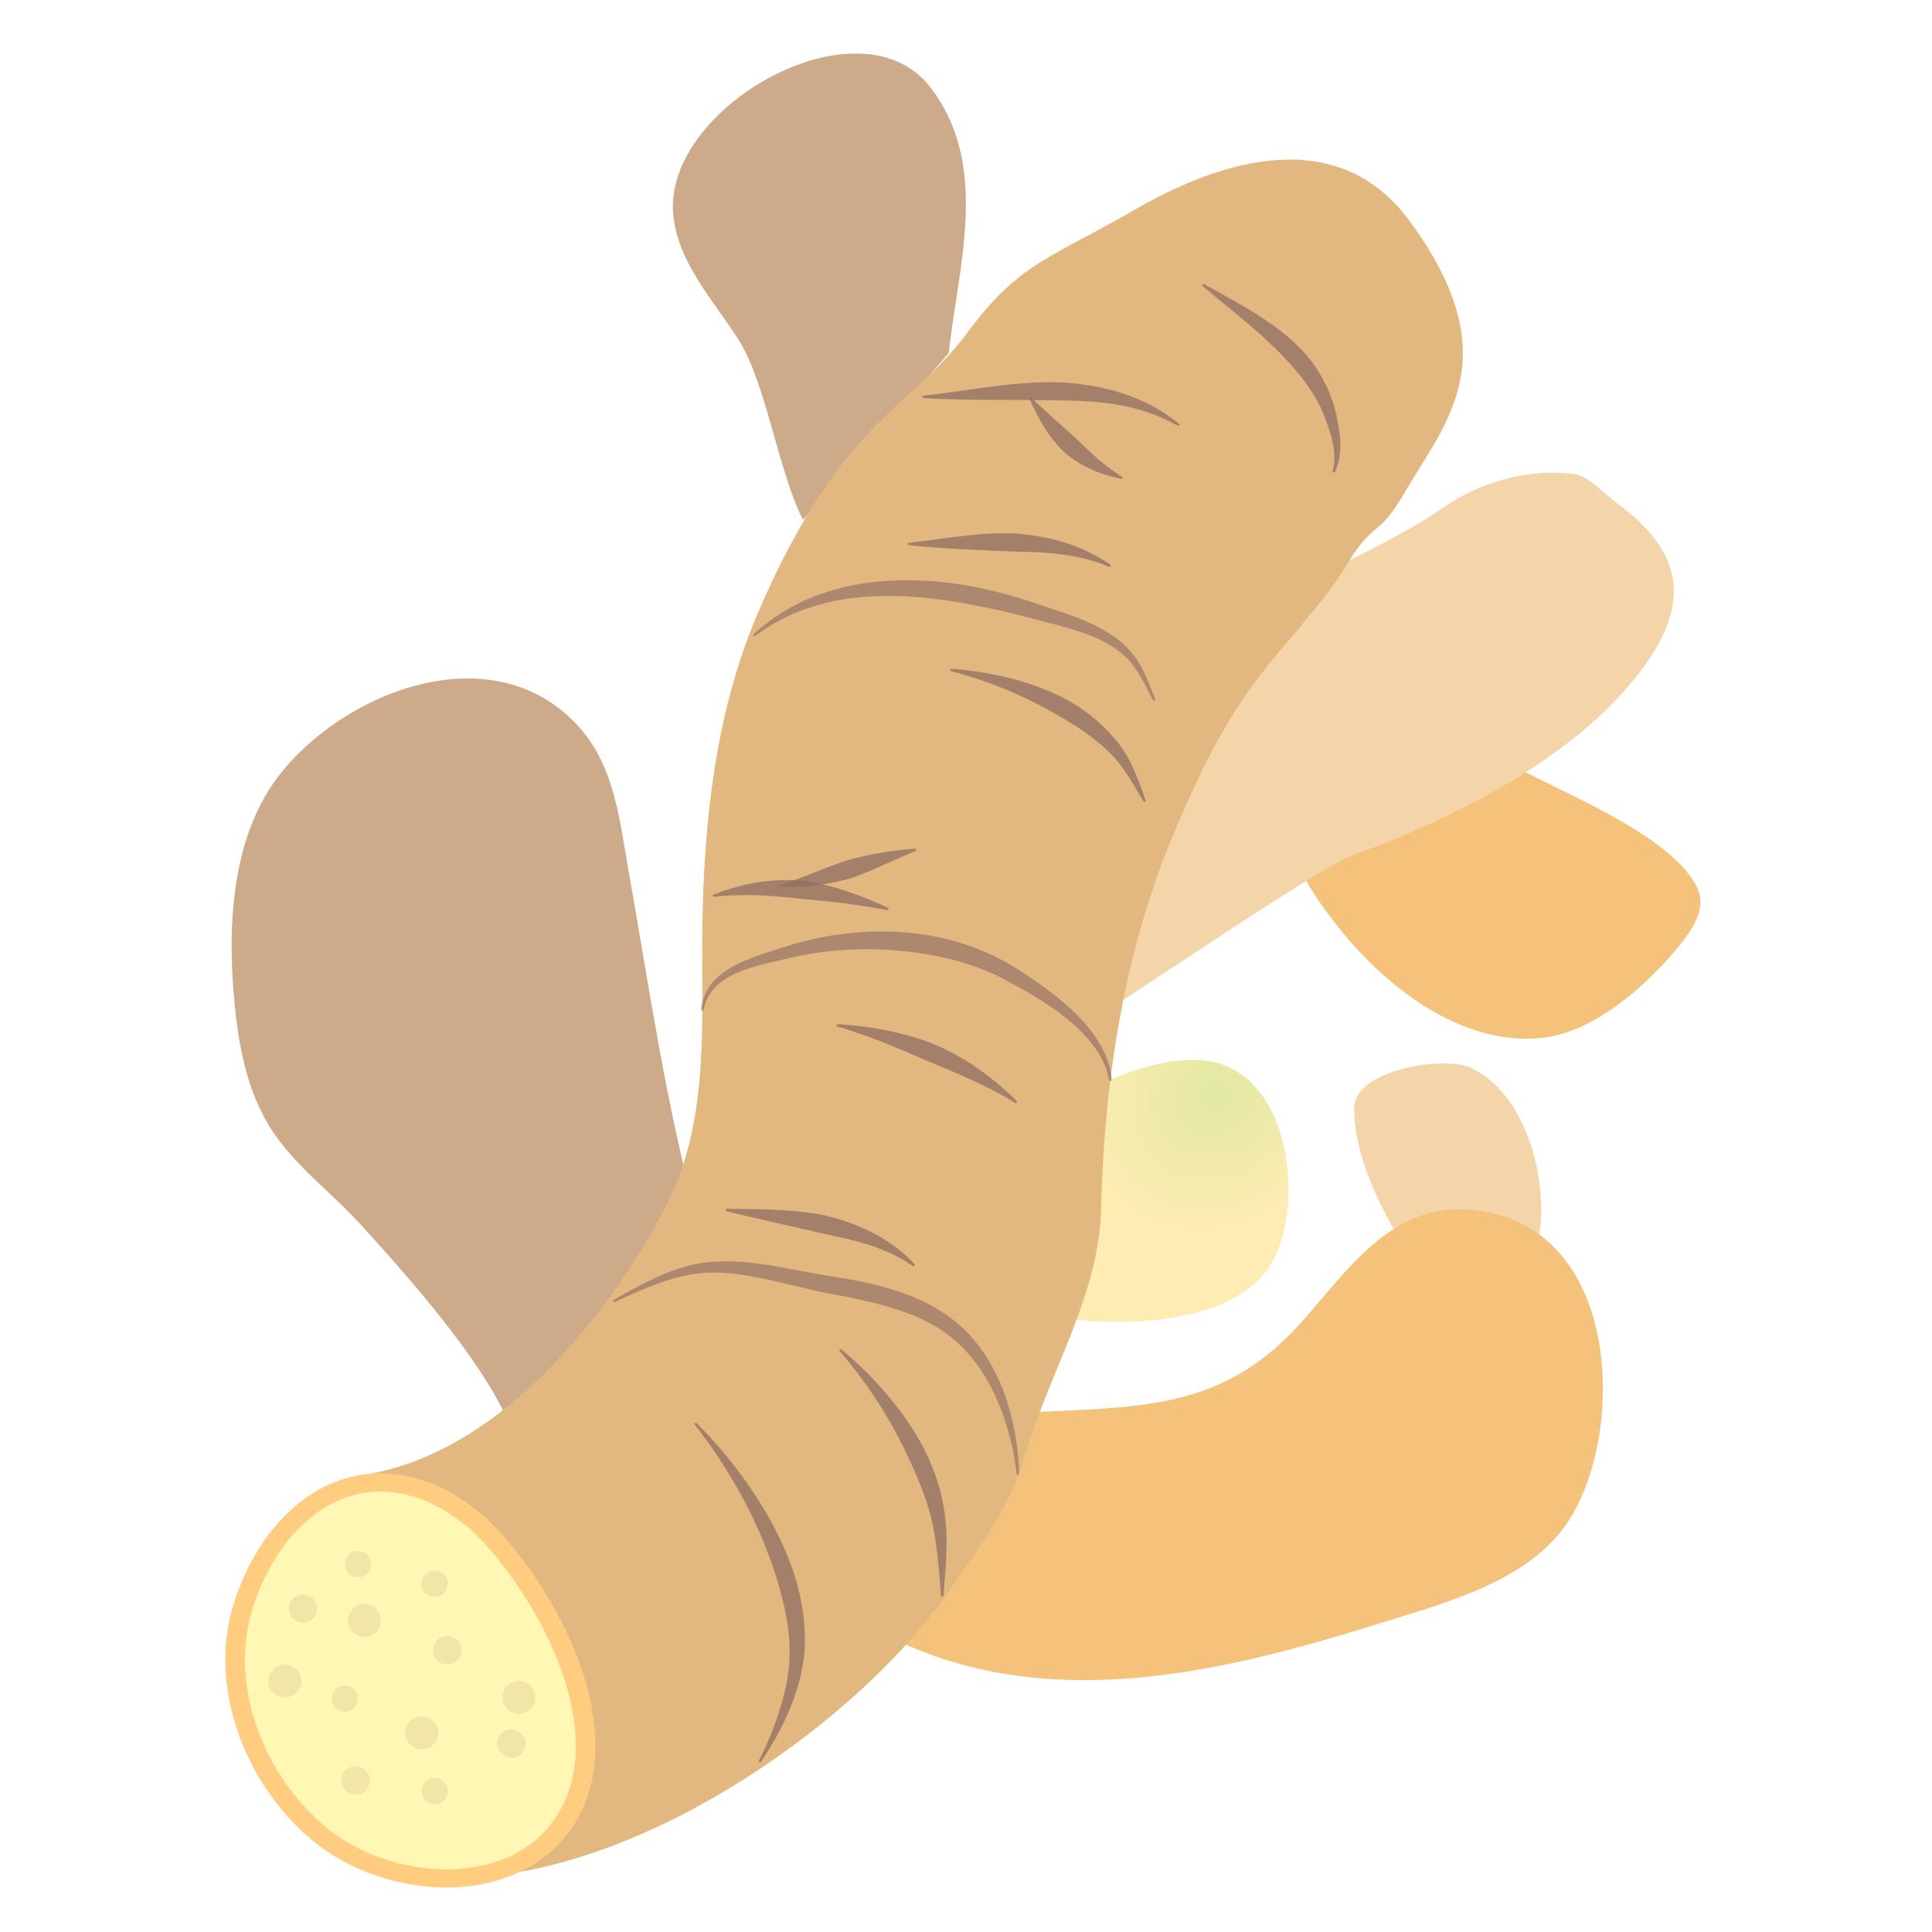
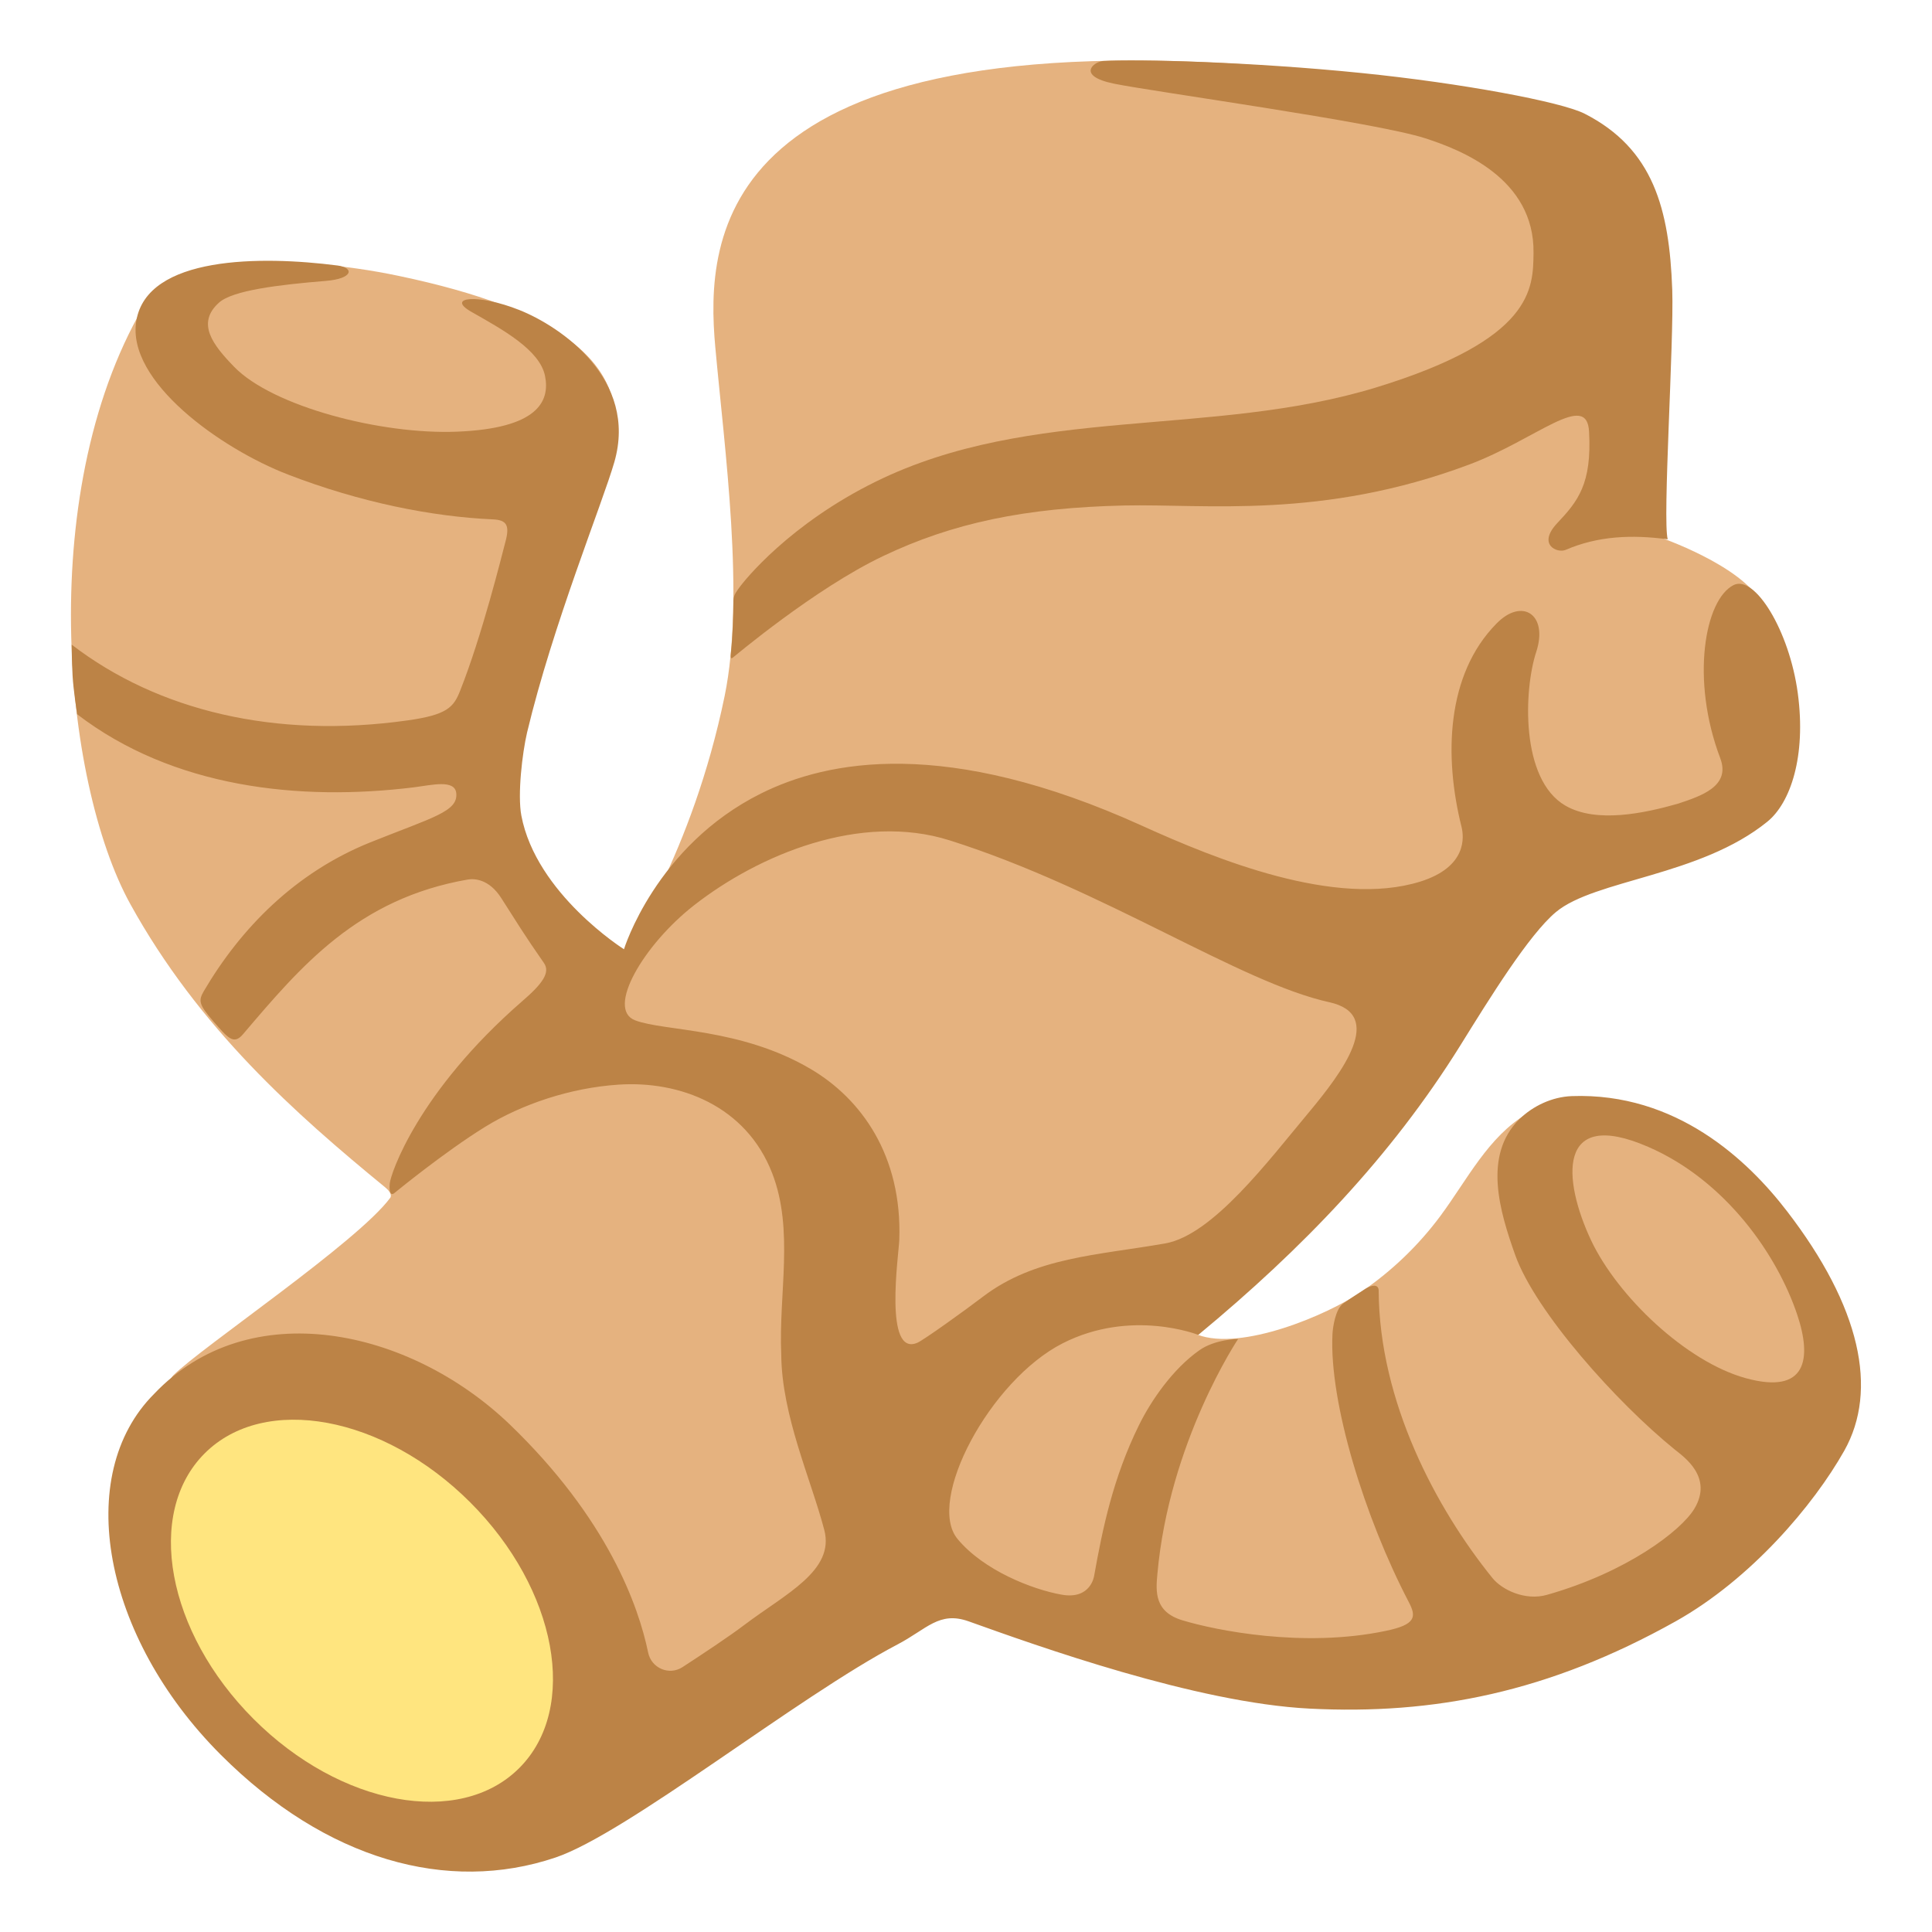
- <svg xmlns="http://www.w3.org/2000/svg" width="128px" height="128px" version="1.1" xml:space="preserve" style="fill-rule:evenodd;clip-rule:evenodd;stroke-linecap:round;stroke-linejoin:round;stroke-miterlimit:1.5;">
-   <g transform="matrix(1.5099,0.399975,-0.435429,1.38696,15.5733,-46.2661)">
-     <g transform="matrix(1.19966,-5.55112e-17,5.55112e-17,1.19966,-10.1379,-12.9494)">
-       <path d="M67.113,52.163C69.076,52.694 73.15,53.156 74.607,54.824C75.204,55.508 74.92,56.457 74.627,57.22C73.996,58.864 72.744,61.122 71.059,61.859C67.614,63.364 63.167,60.46 60.927,57.953" style="fill:#ffcc80;" />
-     </g>
-     <g transform="matrix(1.19966,-5.55112e-17,5.55112e-17,1.19966,-10.1379,-12.9494)">
-       <path d="M67.113,52.163C69.076,52.694 73.15,53.156 74.607,54.824C75.204,55.508 74.92,56.457 74.627,57.22C73.996,58.864 72.744,61.122 71.059,61.859C67.614,63.364 63.167,60.46 60.927,57.953" style="fill:#855c52;fill-opacity:0.09;" />
-     </g>
+ <svg xmlns="http://www.w3.org/2000/svg" version="1.1" id="Layer_6" x="0px" y="0px" viewBox="0 0 128 128" style="enable-background:new 0 0 128 128;" xml:space="preserve">
+   <g>
+     <path style="fill:#E5B27F;" d="M62.5,104.76c0,0-16.91,12.69-24.32,16.91c-1.3,0.74-30.03-27.25-26.69-30.56   c1.91-1.89,12.23-8.84,14.37-11.76c0,0,0.19-0.24-0.31-0.66c-5.99-4.91-12.37-10.56-16.92-18.8c-4.46-8.08-6.41-27.78,1.21-40.14   c1.51-2.45,9.03-3.07,16.63-1.46C36.72,20.45,42.32,24,40.41,30.34c-1.7,5.66-6.34,15.62-6.33,22.73   c0.01,5.98,7.23,10.05,7.23,10.05s4.55-6.56,6.7-17.01c1.35-6.6,0-16.28-0.62-23.11c-0.66-7.3-0.09-21.62,37.33-18.57   c21.69,1.76,23.93,5.67,25.18,13.89c0.51,3.35-0.01,17.25-0.01,17.25s5.56,1.88,6.88,4.46c1.04,2.03,1.02,9.59,0.77,12.19   c-0.28,2.86-8.43,5.48-14.19,7.2c-2.12,0.63-6.43,7.99-9.15,12.52c-2.46,4.1-14.85,16.49-14.85,16.49   c2.87,1.09,8.54-1.27,10.88-2.87c1.99-1.36,3.76-3.06,5.2-5c1.78-2.4,3.17-5.26,5.74-6.77c2.67-1.57,9.82-0.41,15.39,6.1   c6.69,7.8,6.31,12.78,5.15,15.8c-0.84,2.18-7.63,12.38-23.99,15.86C80.48,115.22,62.5,104.76,62.5,104.76z" />
+     <path style="fill:#C69461;" d="M41.96,54.38L41.96,54.38c0,0,0,0.01,0,0.01C41.96,54.39,41.96,54.38,41.96,54.38z" />
+     <path style="fill:#BC8346;" d="M48.55,43.57c0.1-0.07,5.41-4.56,9.94-6.72c4.64-2.21,9.42-3.21,15.99-3.36   c5.39-0.12,13.11,0.94,22.85-2.71c4.46-1.67,7.81-4.92,7.95-2.18c0.19,3.46-0.74,4.61-2.11,6.06c-1.34,1.43,0,2.01,0.56,1.77   c2.13-0.92,4.37-1.02,6.76-0.7c-0.35-1.29,0.42-13.08,0.3-16.54c-0.19-5.34-1.25-9.34-5.81-11.66c-1.56-0.79-8.14-2.02-14.75-2.69   c-7.39-0.75-14.88-0.93-17.14-0.8c-0.62,0.04-1.81,0.98,0.7,1.5c2.51,0.52,17.32,2.55,20.63,3.62c2.35,0.76,7.25,2.65,7.18,7.6   c-0.03,2.36,0,5.71-10.43,8.91C80.23,29.01,68.34,26.82,58,31.92c-5.64,2.78-8.66,6.48-9.07,7.08c-0.06,0.09-0.34,0.41-0.34,0.78   c0,0.95-0.05,2.42-0.16,3.41C48.4,43.49,48.38,43.7,48.55,43.57z" />
+     <path style="fill:#BC8346;" d="M118.39,80.24c-2.58-3.36-7.32-7.87-14.26-7.62c-1.29,0.05-2.56,0.64-3.48,1.54   c-2.41,2.41-1.29,6.1-0.26,9c1.35,3.76,6.71,9.75,10.56,12.87c0.62,0.5,2.56,1.83,1.31,3.92c-0.88,1.47-4.48,4.21-9.76,5.71   c-1.46,0.42-3-0.34-3.62-1.11c-3.73-4.61-7.5-11.68-7.54-19.04c0-0.46-0.48-0.37-0.87-0.13c-0.37,0.24-1.01,0.65-1.48,0.98   c-0.52,0.37-0.69,1.6-0.71,2.02c-0.23,4.53,2.14,12.18,5.06,17.77c0.51,0.97,0.46,1.49-1.53,1.9c-5.47,1.15-11.29-0.04-13.47-0.7   c-1.86-0.56-1.77-1.9-1.66-3.07c0.78-8.76,5.35-15.57,5.35-15.57s-1.53,0.01-2.57,0.75c-1.78,1.25-3.22,3.37-4.01,4.98   c-1.71,3.48-2.4,6.83-2.96,9.96c0,0-0.21,1.6-2.16,1.25c-1.92-0.34-5.16-1.6-6.89-3.69c-2.1-2.53,2.15-10.51,6.96-12.96   c4.55-2.32,8.99-0.56,8.99-0.56c6.9-5.71,12.77-11.81,17.35-19.16c1.95-3.14,4.55-7.35,6.34-8.85c2.58-2.16,9.55-2.37,14.01-5.99   c1.53-1.24,2.58-4.32,2.02-8.5c-0.56-4.18-2.86-7.87-4.25-7.18c-1.92,0.96-2.86,6.27-0.89,11.47c0.71,1.87-1.28,2.51-2.81,3.02   c-2.22,0.63-5.39,1.31-7.44,0.13c-3.01-1.73-2.76-7.71-1.94-10.19c0.81-2.48-0.94-3.62-2.64-1.87c-3.34,3.39-3.47,8.84-2.31,13.46   c0.16,0.65,0.39,2.65-2.74,3.63c-5.61,1.74-13.5-1.47-18.4-3.69c-13.03-5.92-20.87-4.34-25.27-2.15   c-6.99,3.48-9.08,10.32-9.08,10.32s-5.82-3.67-6.8-8.86c-0.26-1.39,0.06-4.13,0.38-5.5c1.71-7.16,5.01-15.23,5.78-17.91   c1.58-5.48-3.53-8.98-6.29-10.08c-2.76-1.1-4.9-0.86-3.18,0.12c2.04,1.16,4.53,2.51,4.88,4.25c0.34,1.69-0.49,3.48-5.85,3.69   c-5.02,0.2-12.19-1.67-14.74-4.29c-1.41-1.45-2.54-2.89-1.01-4.26c0.9-0.81,3.91-1.18,7.08-1.44c1.83-0.15,1.88-0.88,0.77-1.02   c-5.06-0.65-12.61-0.65-13.33,3.67c-0.67,4,5.59,8.46,10.05,10.18c4.77,1.84,9.52,2.79,13.58,2.97c0.88,0.04,1.12,0.37,0.84,1.43   c-0.28,1.07-1.57,6.28-3.01,9.91c-0.43,1.1-0.85,1.61-3.5,1.98c-8.74,1.23-16.52-0.63-22.24-5.02c0,0,0,1.04,0.06,2.08   c0.05,0.91,0.3,2.53,0.3,2.53c6.35,4.87,14.71,5.78,22.33,4.84c1.18-0.15,2.7-0.54,2.79,0.4c0.11,1.21-1.53,1.58-5.7,3.25   c-4.97,2-8.58,5.69-11.03,9.86c-0.38,0.65-0.3,0.91,0.64,2c0.96,1.1,1.34,1.58,1.96,0.85c3.84-4.51,7.59-8.98,14.9-10.25   c0.42-0.07,1.4-0.04,2.21,1.23c0.98,1.53,1.5,2.4,2.82,4.29c0.45,0.63-0.08,1.38-1.43,2.54c-6.93,6.03-8.73,11.46-8.78,12.09   s0.09,0.83,0.35,0.59c0,0,3.26-2.68,5.98-4.36c2.44-1.5,5.64-2.58,8.83-2.79c4.06-0.27,8.45,1.4,10.18,5.87   c1.46,3.77,0.42,7.97,0.6,12.01c0.03,4.05,1.96,8.23,2.85,11.62c0.71,2.7-2.56,4.23-5.26,6.27c-1.04,0.79-2.78,1.94-4.13,2.82   c-0.89,0.58-2.07,0.07-2.28-0.97c-0.63-3.05-2.66-8.85-9.19-15.13C27.11,88,16.5,85.71,10.21,92.35   c-5.38,5.38-3.4,16.09,4.42,23.91c6.97,6.97,15.02,9.21,22.16,6.81c4.75-1.6,16.04-10.65,22.67-14.12   c1.95-1.02,2.76-2.23,4.72-1.53c4.5,1.61,15.05,5.4,22.58,5.78c8.22,0.42,15.84-1.07,24.27-5.79c4.97-2.79,9.12-7.68,11.16-11.3   C124.45,92.08,123.27,86.58,118.39,80.24z M60.78,88.96c-2.24,0.97-1.24-5.82-1.2-6.81c0.2-5.61-2.54-9.36-5.86-11.32   c-4.66-2.75-9.69-2.49-11.64-3.23c-1.95-0.74,0.56-5.01,3.9-7.62c4.27-3.34,11.03-6.18,16.95-4.3   c10.23,3.24,19.19,9.41,25.14,10.72c3.74,0.82,0.87,4.63-1.39,7.34c-2.62,3.13-6.32,8.08-9.48,8.64c-4.5,0.79-8.62,0.9-12.08,3.53   C63.97,86.79,61.2,88.78,60.78,88.96z" />
+     <path style="fill:#E5B27F;" d="M115.67,91.31c4.04,1.11,4.37-1.3,3.41-4.18c-1.32-3.97-4.74-8.92-9.89-11.15   c-6.08-2.64-5.66,2.19-3.77,6.21C107.17,85.88,111.7,90.22,115.67,91.31z" />
+     <ellipse transform="matrix(0.7071 -0.7071 0.7071 0.7071 -68.4376 48.2094)" style="fill:#FFE57F;" cx="23.98" cy="106.72" rx="10.15" ry="14.74" />
  </g>
-   <g transform="matrix(1.3984,0.658491,-0.716859,1.28454,40.494,-65.0304)">
-     <g transform="matrix(1.19966,0,1.11022e-16,1.19966,-10.7991,-14.5193)">
-       <path d="M72.028,74.799C70.793,73.93 69.41,72.708 68.712,71.349C68.032,70.025 70.602,68.101 71.649,68.095C73.888,68.083 76.066,70.75 76.7,72.671" style="fill:#ffe0b2;" />
-     </g>
-     <g transform="matrix(1.19966,0,1.77617e-16,1.19966,-10.7991,-14.5193)">
-       <path d="M72.028,74.799C70.793,73.93 69.41,72.708 68.712,71.349C68.032,70.025 70.602,68.101 71.649,68.095C73.888,68.083 76.066,70.75 76.7,72.671" style="fill:#855c52;fill-opacity:0.09;" />
-     </g>
-   </g>
-   <g transform="matrix(1.13468,0.998634,-1.08715,1.0423,83.0767,-56.94)">
-     <g transform="matrix(1.19966,1.11022e-16,0,1.19966,-9.82253,-13.7554)">
-       <path d="M49.15,82.463C45.423,80.167 41.589,77.082 38.104,74.463C36.591,73.326 35.045,71.955 33.101,71.709C28.397,71.111 26.09,76.455 26.741,80.454C27.209,83.322 29.538,85.899 31.66,87.741C32.874,88.796 34.238,89.81 35.802,90.271C37.384,90.738 39.055,90.575 40.677,90.755C43.232,91.038 48.319,91.629 50.454,93.057" style="fill:#ffe0b2;" />
-     </g>
-     <g transform="matrix(1.19966,1.77617e-16,6.65943e-17,1.19966,-9.82253,-13.7554)">
-       <path d="M49.15,82.463C45.423,80.167 41.589,77.082 38.104,74.463C36.591,73.326 35.045,71.955 33.101,71.709C28.397,71.111 26.09,76.455 26.741,80.454C27.209,83.322 29.538,85.899 31.66,87.741C32.874,88.796 34.238,89.81 35.802,90.271C37.384,90.738 39.055,90.575 40.677,90.755C43.232,91.038 48.319,91.629 50.454,93.057" style="fill:#855c52;fill-opacity:0.41;" />
-     </g>
-   </g>
-   <g transform="matrix(1.6776,0.789963,-0.859985,1.54101,35.8009,-90.7921)">
-     <path d="M58.731,77.273C59.599,75.557 61.338,72.657 63.379,72.056C66.305,71.194 69.117,75.843 68.808,78.263C68.449,81.068 64.334,83.065 61.88,83.545" style="fill:url(#_Radial1);" />
-   </g>
-   <g transform="matrix(1.5099,0.399975,-0.435429,1.38696,15.5733,-46.2661)">
-     <g transform="matrix(1.19966,-5.55112e-17,5.55112e-17,1.19966,-10.1379,-12.9494)">
-       <path d="M51.869,53.459C54.066,51.03 60.069,45.996 61.973,43.436C62.984,42.077 64.437,41.09 66.128,40.849C66.584,40.784 67.448,41.34 67.867,41.514C70.523,42.619 71.407,44.342 70.509,47.206C69.296,51.074 65.833,54.596 62.68,57.001C61.524,57.882 55.729,65.677 54.441,66.981" style="fill:#ffe0b2;" />
-     </g>
-     <g transform="matrix(1.19966,-5.55112e-17,5.55112e-17,1.19966,-10.1379,-12.9494)">
-       <path d="M51.869,53.459C54.066,51.03 60.069,45.996 61.973,43.436C62.984,42.077 64.437,41.09 66.128,40.849C66.584,40.784 67.448,41.34 67.867,41.514C70.523,42.619 71.407,44.342 70.509,47.206C69.296,51.074 65.833,54.596 62.68,57.001C61.524,57.882 55.729,65.677 54.441,66.981" style="fill:#855c52;fill-opacity:0.09;" />
-     </g>
-   </g>
-   <g transform="matrix(1.3984,0.658491,-0.716859,1.28454,40.494,-65.0304)">
-     <g transform="matrix(1.19966,0,1.11022e-16,1.19966,-10.7991,-14.5193)">
-       <path d="M64,86.819C67.3,84.924 69.665,83.7 70.648,80.076C71.268,77.792 71.289,74.331 73.744,73.108C78.867,70.555 82.948,77.95 82.609,82.057C82.393,84.677 80.189,86.721 78.476,88.492C74.618,92.48 70.016,96.663 64,96.792" style="fill:#ffcc80;" />
-     </g>
-     <g transform="matrix(1.19966,0,1.77617e-16,1.19966,-10.7991,-14.5193)">
-       <path d="M64,86.819C67.3,84.924 69.665,83.7 70.648,80.076C71.268,77.792 71.289,74.331 73.744,73.108C78.867,70.555 82.948,77.95 82.609,82.057C82.393,84.677 80.189,86.721 78.476,88.492C74.618,92.48 70.016,96.663 64,96.792" style="fill:#855c52;fill-opacity:0.09;" />
-     </g>
-   </g>
-   <g transform="matrix(1.19053,0.560608,-0.586499,1.05095,41.6199,-47.2715)">
-     <g transform="matrix(1.19966,0,5.55112e-17,1.19966,-11.2189,-15.1545)">
-       <path d="M42.991,50.734C41.568,46.983 40.687,42.118 36.878,40.041C32.422,37.611 27.471,46.081 30.021,50.352C31.157,52.256 33.227,53.129 35.007,54.304C36.873,55.537 39.302,59.169 41.063,60.526" style="fill:#ffe0b2;" />
-     </g>
-     <g transform="matrix(1.19966,0,1.22105e-16,1.19966,-11.2189,-15.1545)">
-       <path d="M42.991,50.734C41.568,46.983 40.687,42.118 36.878,40.041C32.422,37.611 27.471,46.081 30.021,50.352C31.157,52.256 33.227,53.129 35.007,54.304C36.873,55.537 39.302,59.169 41.063,60.526" style="fill:#855c52;fill-opacity:0.41;" />
-     </g>
-   </g>
-   <g transform="matrix(1.6776,0.789963,-0.859985,1.54101,35.794,-90.6339)">
-     <path d="M54.595,111.527C59.953,108.36 63.886,99.996 64.425,94.214C64.601,92.315 64.876,90.295 64.456,88.41C63.727,85.131 63.968,81.754 62.519,78.759C60.416,74.416 58.765,69.717 58.247,64.905C58.029,62.876 57.875,60.849 58.076,58.813C58.272,56.817 58.881,54.875 58.954,52.86C59.029,50.802 59.471,51.552 59.504,49.481C59.551,46.479 60.433,43.182 54.901,40.154C51.012,38.025 48.007,41.011 46.116,44.206C44.376,47.147 43.431,47.826 43.037,51.077C42.808,52.974 41.952,54.742 41.571,56.611C41.085,59.001 41.145,61.61 41.389,64.027C41.799,68.099 43.396,72.079 45.212,75.713C46.764,78.818 48.687,81.927 48.853,85.48C49.007,88.786 48.445,96.18 44.268,99.488" style="fill:#ffcc80;" />
-   </g>
-   <g transform="matrix(1.6776,0.789963,-0.859985,1.54101,35.794,-90.6339)">
-     <path d="M54.595,111.527C59.953,108.36 63.886,99.996 64.425,94.214C64.601,92.315 64.876,90.295 64.456,88.41C63.727,85.131 63.968,81.754 62.519,78.759C60.416,74.416 58.765,69.717 58.247,64.905C58.029,62.876 57.875,60.849 58.076,58.813C58.272,56.817 58.881,54.875 58.954,52.86C59.029,50.802 59.471,51.552 59.504,49.481C59.551,46.479 60.433,43.182 54.901,40.154C51.012,38.025 48.007,41.011 46.116,44.206C44.376,47.147 43.431,47.826 43.037,51.077C42.808,52.974 41.952,54.742 41.571,56.611C41.085,59.001 41.145,61.61 41.389,64.027C41.799,68.099 43.396,72.079 45.212,75.713C46.764,78.818 48.687,81.927 48.853,85.48C49.007,88.786 48.445,96.18 44.268,99.488" style="fill:#a1867f;fill-opacity:0.3;" />
-   </g>
-   <g transform="matrix(1.62618,0.765753,-0.841657,1.50816,36.6365,-85.7187)">
-     <path d="M48.229,99.2C47.506,99.043 46.761,98.887 46.018,98.961C42.407,99.318 41.572,103 42.248,106.103C42.921,109.193 45.697,111.782 48.678,112.609C52.462,113.658 57.295,111.199 56.359,106.779C55.634,103.355 51.445,100.296 48.229,99.2Z" style="fill:#fff7b3;stroke:#ffcc80;stroke-width:0.71px;" />
-   </g>
-   <g transform="matrix(1.19966,0,0,1.10198,-12.9661,-6.57273)">
-     <path d="M52.84,111.885C53.424,110.925 53.979,109.872 54.407,108.765C54.85,107.621 55.148,106.429 55.239,105.253C55.239,105.253 55.239,105.253 55.239,105.253C55.307,104.04 55.199,102.759 54.899,101.475C54.714,100.68 54.453,99.885 54.141,99.104C53.69,97.973 53.128,96.871 52.502,95.828C51.53,94.21 50.402,92.748 49.285,91.533C49.26,91.503 49.216,91.5 49.188,91.528C49.16,91.555 49.158,91.602 49.183,91.633C49.87,92.565 50.536,93.624 51.163,94.758C51.751,95.821 52.289,96.948 52.754,98.102C52.985,98.677 53.195,99.257 53.388,99.838C53.583,100.428 53.756,101.018 53.902,101.605C53.991,101.965 54.073,102.323 54.143,102.679C54.312,103.543 54.418,104.393 54.413,105.221C54.425,106.326 54.229,107.461 53.921,108.575C53.609,109.703 53.19,110.802 52.722,111.811C52.703,111.846 52.714,111.892 52.747,111.912C52.779,111.933 52.821,111.921 52.84,111.885Z" style="fill:#8d6b63;fill-opacity:0.72;" />
-   </g>
-   <g transform="matrix(1.19966,0,0,1.10198,-12.9661,-6.57273)">
-     <path d="M62.911,101.888C62.99,100.788 63.093,99.677 63.084,98.561C63.079,97.8 63.013,97.047 62.882,96.299C62.773,95.749 62.639,95.199 62.465,94.656C62.352,94.301 62.223,93.949 62.078,93.603C61.935,93.262 61.776,92.926 61.604,92.596C61.35,92.108 61.07,91.634 60.769,91.172C60.372,90.564 59.944,89.98 59.487,89.421C58.799,88.581 58.057,87.812 57.29,87.102C57.263,87.073 57.22,87.073 57.193,87.103C57.167,87.132 57.167,87.179 57.194,87.208C57.844,88.022 58.449,88.899 59.019,89.818C59.39,90.417 59.738,91.031 60.064,91.659C60.309,92.13 60.535,92.606 60.752,93.086C60.896,93.407 61.035,93.73 61.169,94.052C61.304,94.378 61.435,94.703 61.557,95.029C61.743,95.527 61.917,96.024 62.054,96.529C62.054,96.529 62.054,96.529 62.054,96.529C62.254,97.209 62.381,97.906 62.476,98.612C62.623,99.703 62.697,100.801 62.775,101.888C62.775,101.929 62.805,101.963 62.843,101.963C62.881,101.963 62.911,101.929 62.911,101.888Z" style="fill:#8d6b63;fill-opacity:0.72;" />
-   </g>
-   <g transform="matrix(1.19966,0,0,1.10198,-12.9661,-6.57273)">
-     <path d="M50.942,78.788C51.802,79.013 52.699,79.249 53.632,79.477C54.22,79.621 54.811,79.768 55.404,79.915C55.795,80.012 56.184,80.11 56.572,80.203C57.161,80.343 57.744,80.472 58.308,80.652C58.722,80.783 59.124,80.923 59.515,81.094C60.125,81.36 60.695,81.67 61.221,82.078C61.249,82.105 61.292,82.102 61.317,82.071C61.342,82.041 61.34,81.993 61.311,81.966C60.705,81.25 59.993,80.665 59.185,80.186C58.664,79.876 58.111,79.618 57.533,79.401C57.196,79.274 56.852,79.161 56.5,79.074C55.981,78.946 55.45,78.863 54.919,78.801C54.387,78.739 53.859,78.707 53.333,78.686C52.513,78.653 51.723,78.66 50.96,78.64C50.923,78.635 50.888,78.663 50.883,78.704C50.878,78.745 50.905,78.783 50.942,78.788Z" style="fill:#8d6b63;fill-opacity:0.72;" />
-   </g>
-   <g transform="matrix(1.19966,0,0,1.10198,-12.9661,-6.57273)">
-     <path d="M66.951,72.151C66.488,71.651 66,71.178 65.469,70.729C65.122,70.435 64.765,70.157 64.389,69.895C64.019,69.636 63.636,69.397 63.241,69.175C62.98,69.028 62.714,68.89 62.442,68.766C62.171,68.643 61.893,68.534 61.613,68.435C61.193,68.286 60.768,68.161 60.339,68.05C59.908,67.94 59.479,67.847 59.045,67.771C58.386,67.656 57.738,67.584 57.088,67.536C57.051,67.528 57.015,67.556 57.009,67.596C57.002,67.637 57.027,67.675 57.064,67.682C57.681,67.876 58.287,68.107 58.906,68.352C59.506,68.591 60.097,68.855 60.692,69.128C61.084,69.307 61.47,69.497 61.861,69.677C62.252,69.857 62.644,70.03 63.033,70.208C63.56,70.45 64.08,70.692 64.59,70.952C65.387,71.358 66.15,71.774 66.865,72.267C66.895,72.293 66.938,72.288 66.962,72.255C66.985,72.223 66.98,72.176 66.951,72.151Z" style="fill:#8d6b63;fill-opacity:0.72;" />
-   </g>
-   <g transform="matrix(1.19966,0,0,1.10198,-12.9661,-6.57273)">
-     <path d="M50.257,59.882C51.055,59.773 51.812,59.766 52.568,59.788C53.08,59.803 53.58,59.845 54.081,59.894C54.458,59.931 54.832,59.978 55.207,60.019C55.585,60.06 55.962,60.092 56.341,60.136C56.913,60.202 57.48,60.274 58.06,60.368C58.635,60.461 59.204,60.555 59.792,60.674C59.828,60.686 59.866,60.664 59.877,60.625C59.889,60.586 59.868,60.544 59.832,60.532C59.282,60.264 58.747,60.011 58.197,59.786C57.822,59.632 57.45,59.496 57.071,59.373C56.686,59.247 56.302,59.139 55.912,59.053C55.649,58.996 55.386,58.949 55.12,58.919C54.854,58.889 54.587,58.876 54.319,58.874C53.917,58.872 53.517,58.893 53.115,58.942C52.816,58.978 52.522,59.028 52.223,59.095C51.554,59.244 50.899,59.457 50.223,59.738C50.187,59.748 50.164,59.788 50.174,59.828C50.183,59.868 50.22,59.892 50.257,59.882Z" style="fill:#8d6b63;fill-opacity:0.72;" />
-   </g>
-   <g transform="matrix(1.19966,0,0,1.10198,-12.9661,-6.57273)">
-     <path d="M54.009,59.274C54.325,59.284 54.628,59.285 54.942,59.268C55.414,59.244 55.871,59.196 56.338,59.117C56.644,59.064 56.946,58.997 57.248,58.919C57.447,58.868 57.645,58.812 57.841,58.745C58.035,58.678 58.226,58.6 58.416,58.519C58.701,58.398 58.978,58.266 59.259,58.133C59.541,57.999 59.814,57.865 60.094,57.729C60.518,57.523 60.925,57.319 61.356,57.134C61.393,57.124 61.416,57.084 61.408,57.044C61.399,57.004 61.362,56.979 61.326,56.988C60.858,57.027 60.406,57.077 59.94,57.151C59.632,57.201 59.333,57.257 59.027,57.323C58.725,57.387 58.428,57.454 58.129,57.534C57.932,57.587 57.737,57.642 57.543,57.707C57.351,57.772 57.162,57.846 56.973,57.922C56.688,58.035 56.409,58.152 56.128,58.272C55.701,58.454 55.29,58.639 54.858,58.806C54.568,58.919 54.288,59.029 53.991,59.126C53.954,59.132 53.927,59.169 53.932,59.21C53.937,59.251 53.972,59.279 54.009,59.274Z" style="fill:#8d6b63;fill-opacity:0.72;" />
-   </g>
-   <g transform="matrix(1.17504,0.24177,-0.222085,1.07937,1.01453,-20.3738)">
-     <path d="M73.468,51.532C73.114,50.915 72.774,50.281 72.367,49.687C72.09,49.282 71.781,48.908 71.43,48.566C70.796,47.982 70.078,47.476 69.288,47.073C68.985,46.918 68.669,46.782 68.346,46.662C68.135,46.583 67.919,46.513 67.7,46.452C66.895,46.229 66.062,46.088 65.226,46.021C63.951,45.918 62.69,45.99 61.515,46.144C61.478,46.145 61.448,46.18 61.45,46.221C61.451,46.262 61.483,46.294 61.521,46.292C62.335,46.334 63.177,46.44 64.038,46.589C64.856,46.731 65.675,46.924 66.481,47.166C66.864,47.281 67.241,47.409 67.615,47.542C67.865,47.631 68.114,47.722 68.359,47.817C68.827,47.996 69.282,48.19 69.719,48.413C70.169,48.642 70.602,48.886 71.002,49.178C71.002,49.178 71.002,49.178 71.002,49.178C71.365,49.431 71.69,49.725 71.997,50.044C72.482,50.547 72.917,51.092 73.358,51.622C73.381,51.655 73.424,51.661 73.454,51.636C73.484,51.612 73.49,51.565 73.468,51.532Z" style="fill:#8d6b63;fill-opacity:0.72;" />
-   </g>
-   <g transform="matrix(1.19966,0,0,1.10198,-12.9661,-6.57273)">
-     <path d="M61.013,38.744C61.944,38.847 62.892,38.928 63.864,38.982C64.491,39.017 65.117,39.049 65.745,39.077C66.159,39.096 66.572,39.116 66.983,39.129C67.605,39.149 68.219,39.16 68.827,39.224C69.269,39.27 69.702,39.328 70.134,39.418C70.79,39.555 71.426,39.743 72.05,40.034C72.083,40.054 72.125,40.041 72.143,40.005C72.161,39.969 72.149,39.924 72.116,39.904C71.342,39.321 70.516,38.894 69.629,38.59C69.041,38.388 68.436,38.246 67.816,38.149C67.451,38.092 67.083,38.049 66.712,38.033C66.165,38.011 65.614,38.034 65.064,38.075C64.518,38.116 63.977,38.183 63.437,38.256C62.611,38.368 61.81,38.504 61.013,38.594C60.975,38.594 60.945,38.628 60.945,38.669C60.945,38.71 60.975,38.744 61.013,38.744Z" style="fill:#8d6b63;fill-opacity:0.72;" />
-   </g>
-   <g transform="matrix(1.19966,0,0,1.10198,-12.9661,-6.57273)">
-     <path d="M61.827,29.901C63.013,29.975 64.233,30.002 65.473,30.005C66.276,30.006 67.078,30.006 67.879,30.013C68.41,30.017 68.938,30.028 69.463,30.039C70.26,30.057 71.045,30.082 71.817,30.188C72.378,30.265 72.928,30.368 73.471,30.522C74.286,30.754 75.074,31.077 75.834,31.554C75.865,31.578 75.908,31.569 75.929,31.535C75.951,31.501 75.943,31.455 75.912,31.432C74.965,30.597 73.928,30.013 72.814,29.617C72.068,29.351 71.293,29.175 70.499,29.064C70.034,29 69.563,28.956 69.088,28.946C68.391,28.931 67.688,28.972 66.985,29.038C66.291,29.102 65.601,29.199 64.912,29.301C63.862,29.457 62.836,29.637 61.825,29.751C61.787,29.752 61.757,29.786 61.758,29.828C61.758,29.869 61.79,29.901 61.827,29.901Z" style="fill:#8d6b63;fill-opacity:0.72;" />
-   </g>
-   <g transform="matrix(1.19966,0,0,1.10198,-12.9661,-6.57273)">
-     <path d="M77.236,23.18C78.04,23.898 78.84,24.605 79.622,25.325C80.093,25.758 80.547,26.194 80.983,26.645C81.275,26.946 81.554,27.254 81.824,27.568C82.039,27.819 82.247,28.075 82.447,28.338C82.58,28.513 82.711,28.688 82.837,28.869C83.3,29.536 83.701,30.258 83.98,31.096C83.981,31.096 83.981,31.096 83.981,31.096C84.194,31.695 84.396,32.332 84.468,32.983C84.515,33.417 84.511,33.849 84.409,34.279C84.396,34.318 84.414,34.36 84.45,34.374C84.486,34.388 84.525,34.368 84.537,34.329C84.721,33.895 84.803,33.438 84.824,32.969C84.855,32.271 84.739,31.563 84.607,30.892C84.4,29.933 84.063,29.073 83.615,28.287C83.493,28.073 83.361,27.866 83.219,27.666C83.009,27.37 82.779,27.088 82.534,26.821C82.235,26.495 81.914,26.189 81.575,25.899C81.246,25.618 80.903,25.352 80.548,25.097C79.927,24.653 79.28,24.244 78.619,23.839C78.185,23.574 77.75,23.321 77.314,23.056C77.282,23.033 77.24,23.042 77.219,23.076C77.197,23.11 77.205,23.156 77.236,23.18Z" style="fill:#8d6b63;fill-opacity:0.72;" />
-   </g>
-   <g transform="matrix(1.19966,0,0,1.10198,-12.9661,-6.57273)">
-     <path d="M67.665,29.971C67.85,30.391 68.025,30.784 68.226,31.179C68.364,31.449 68.503,31.704 68.66,31.956C68.818,32.211 68.987,32.452 69.17,32.684C69.293,32.839 69.421,32.989 69.56,33.128C69.699,33.267 69.848,33.395 70.002,33.515C70.234,33.694 70.474,33.853 70.73,33.999C70.979,34.141 71.231,34.268 71.503,34.379C71.889,34.536 72.279,34.655 72.711,34.753C72.746,34.768 72.786,34.75 72.8,34.711C72.814,34.673 72.796,34.63 72.761,34.615C72.398,34.375 72.085,34.121 71.774,33.855C71.561,33.674 71.369,33.488 71.172,33.301C70.895,33.036 70.649,32.755 70.388,32.484C70.213,32.303 70.033,32.13 69.854,31.955C69.579,31.686 69.305,31.426 69.029,31.151C68.61,30.734 68.196,30.337 67.777,29.885C67.755,29.851 67.712,29.843 67.681,29.867C67.65,29.891 67.643,29.938 67.665,29.971Z" style="fill:#8d6b63;fill-opacity:0.72;" />
-   </g>
-   <g transform="matrix(1.19966,0,0,1.10198,-12.9661,-6.57273)">
-     <path d="M67.086,94.542C67.052,93.077 66.828,91.48 66.35,89.971C65.869,88.457 65.127,87.044 64.099,85.931C64.099,85.931 64.099,85.931 64.099,85.931C63.298,85.085 62.357,84.458 61.336,83.984C60.596,83.642 59.815,83.377 59.018,83.169C58.24,82.966 57.446,82.822 56.664,82.683C55.353,82.476 54.019,82.124 52.678,81.933C51.756,81.802 50.833,81.747 49.914,81.846C49.162,81.932 48.42,82.155 47.7,82.463C46.643,82.914 45.634,83.536 44.705,84.111C44.671,84.13 44.658,84.175 44.675,84.211C44.692,84.248 44.734,84.262 44.767,84.243C45.724,83.76 46.762,83.238 47.835,82.884C48.531,82.655 49.241,82.499 49.952,82.478C49.952,82.478 49.952,82.478 49.952,82.478C50.826,82.446 51.693,82.571 52.558,82.75C53.886,83.025 55.203,83.437 56.502,83.715C56.502,83.715 56.502,83.715 56.502,83.715C57.261,83.862 58.029,84.03 58.788,84.224C59.537,84.416 60.277,84.639 60.982,84.935C61.92,85.328 62.801,85.838 63.559,86.567C64.582,87.527 65.342,88.797 65.889,90.167C66.461,91.597 66.805,93.129 66.95,94.552C66.952,94.593 66.985,94.624 67.023,94.621C67.06,94.619 67.089,94.583 67.086,94.542Z" style="fill:#8d6b63;fill-opacity:0.62;" />
-   </g>
-   <g transform="matrix(1,0,0,0.918579,-0.156761,5.1725)">
-     <g transform="matrix(1.30915,0,0,1.19966,-18.2399,-12.7863)">
-       <path d="M70.311,70.873C70.232,69.657 69.715,68.548 69.019,67.576C67.905,66.02 66.334,64.839 65.427,64.143C65.427,64.143 65.427,64.143 65.427,64.143C64.417,63.396 63.289,62.827 62.094,62.463C61.322,62.228 60.522,62.077 59.715,62.008C58.717,61.924 57.707,61.966 56.719,62.111C55.714,62.259 54.733,62.521 53.805,62.874C53.805,62.874 53.805,62.874 53.805,62.874C52.71,63.301 51.546,63.684 50.709,64.392C50.085,64.92 49.637,65.617 49.531,66.635C49.525,66.677 49.549,66.718 49.585,66.725C49.621,66.732 49.655,66.704 49.661,66.661C49.83,65.742 50.285,65.148 50.892,64.726C51.746,64.131 52.891,63.879 53.971,63.574C54.877,63.31 55.828,63.15 56.796,63.074C57.738,63 58.693,63.024 59.637,63.129C60.393,63.212 61.142,63.351 61.87,63.551C62.989,63.859 64.063,64.3 65.029,64.943C65.947,65.531 67.528,66.532 68.71,67.917C69.435,68.767 70.013,69.753 70.181,70.893C70.185,70.936 70.218,70.966 70.254,70.961C70.29,70.956 70.316,70.916 70.311,70.873Z" style="fill:#8d6b63;fill-opacity:0.62;" />
-     </g>
-     <g transform="matrix(1.11473,0,0,1.21353,-9.88846,-9.99037)">
-       <circle cx="30.287" cy="96.557" r="0.783" style="fill:#855c52;fill-opacity:0.11;" />
-     </g>
-     <g transform="matrix(1.19966,0,0,1.30599,-16.0973,-15.7139)">
-       <circle cx="30.287" cy="96.557" r="0.783" style="fill:#855c52;fill-opacity:0.11;" />
-     </g>
-     <g transform="matrix(1.19966,0,0,1.30599,-6.54824,-12.7127)">
-       <circle cx="30.287" cy="96.557" r="0.783" style="fill:#855c52;fill-opacity:0.11;" />
-     </g>
-     <g transform="matrix(1.11473,0,0,1.21353,-10.7609,-0.290475)">
-       <circle cx="30.287" cy="96.557" r="0.783" style="fill:#855c52;fill-opacity:0.11;" />
-     </g>
-     <g transform="matrix(1.11473,0,0,1.21353,-4.80226,6.3782)">
-       <circle cx="30.287" cy="96.557" r="0.783" style="fill:#855c52;fill-opacity:0.11;" />
-     </g>
-     <g transform="matrix(1.19966,0,0,1.30599,-2.29313,-5.97092)">
-       <circle cx="30.287" cy="96.557" r="0.783" style="fill:#855c52;fill-opacity:0.11;" />
-     </g>
-     <g transform="matrix(1.19966,0,0,1.30599,-12.6213,-3.31769)">
-       <circle cx="30.287" cy="96.557" r="0.783" style="fill:#855c52;fill-opacity:0.11;" />
-     </g>
-     <g transform="matrix(1.3967,0,0,1.5205,-14.2085,-27.4602)">
-       <circle cx="30.287" cy="96.557" r="0.783" style="fill:#855c52;fill-opacity:0.11;" />
-     </g>
-     <g transform="matrix(1.11473,0,0,1.21353,-4.80226,-8.5758)">
-       <circle cx="30.287" cy="96.557" r="0.783" style="fill:#855c52;fill-opacity:0.11;" />
-     </g>
-     <g transform="matrix(1.3967,0,0,1.5205,-17.9996,-35.5626)">
-       <circle cx="30.287" cy="96.557" r="0.783" style="fill:#855c52;fill-opacity:0.11;" />
-     </g>
-     <g transform="matrix(1.3967,0,0,1.5205,-23.2793,-31.2076)">
-       <circle cx="30.287" cy="96.557" r="0.783" style="fill:#855c52;fill-opacity:0.11;" />
-     </g>
-     <g transform="matrix(1.3967,0,0,1.5205,-7.76596,-30.0175)">
-       <circle cx="30.287" cy="96.557" r="0.783" style="fill:#855c52;fill-opacity:0.11;" />
-     </g>
-   </g>
-   <g transform="matrix(1.19966,0,0,1.10198,-12.9661,-6.57273)">
-     <path d="M52.528,44.192C54.295,42.738 56.315,42.06 58.423,41.859C59.203,41.784 59.993,41.776 60.789,41.816C61.575,41.857 62.363,41.951 63.149,42.077C63.778,42.177 64.404,42.301 65.026,42.437C65.977,42.645 66.916,42.878 67.821,43.155C68.806,43.441 69.87,43.701 70.853,44.106C71.505,44.374 72.122,44.699 72.65,45.153C73.002,45.455 73.279,45.798 73.515,46.168C73.891,46.757 74.169,47.405 74.479,48.053C74.495,48.091 74.535,48.107 74.57,48.09C74.604,48.072 74.619,48.028 74.603,47.991C74.347,47.301 74.125,46.613 73.794,45.977C73.572,45.549 73.3,45.148 72.944,44.783C72.944,44.783 72.944,44.783 72.944,44.783C72.414,44.24 71.781,43.821 71.099,43.472C70.127,42.974 69.058,42.629 68.071,42.259C68.071,42.259 68.071,42.259 68.071,42.259C67.432,42.028 66.778,41.806 66.109,41.616C65.449,41.429 64.777,41.269 64.099,41.144C63.556,41.045 63.009,40.971 62.461,40.921C61.631,40.846 60.8,40.827 59.979,40.875C59.143,40.924 58.318,41.039 57.516,41.24C55.655,41.707 53.922,42.603 52.44,44.078C52.411,44.104 52.407,44.151 52.431,44.183C52.455,44.214 52.499,44.219 52.528,44.192Z" style="fill:#8d6b63;fill-opacity:0.62;" />
-   </g>
-   <defs>
-     <radialGradient id="_Radial1" cx="0" cy="0" r="1" gradientUnits="userSpaceOnUse" gradientTransform="matrix(4.69041,-2.22045e-16,0,5.56174,64.1537,73.078)">
-       <stop offset="0" style="stop-color:#e1e8a2;stop-opacity:1" />
-       <stop offset="1" style="stop-color:#ffecb3;stop-opacity:1" />
-     </radialGradient>
-   </defs>
</svg>
